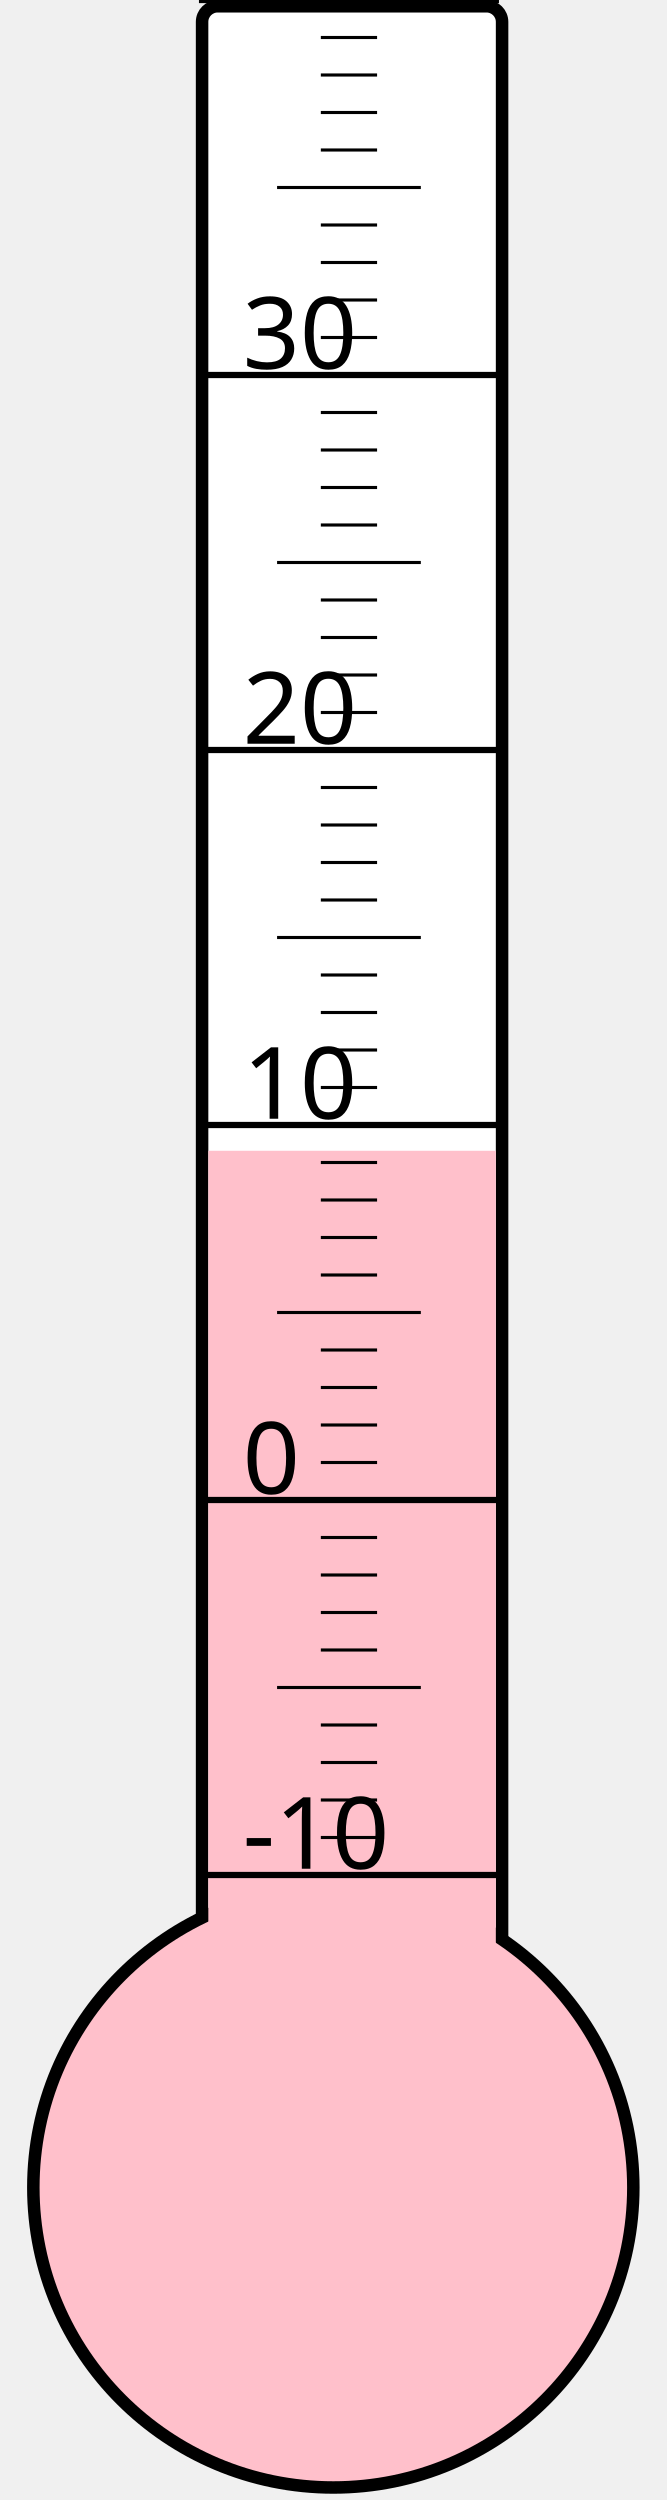
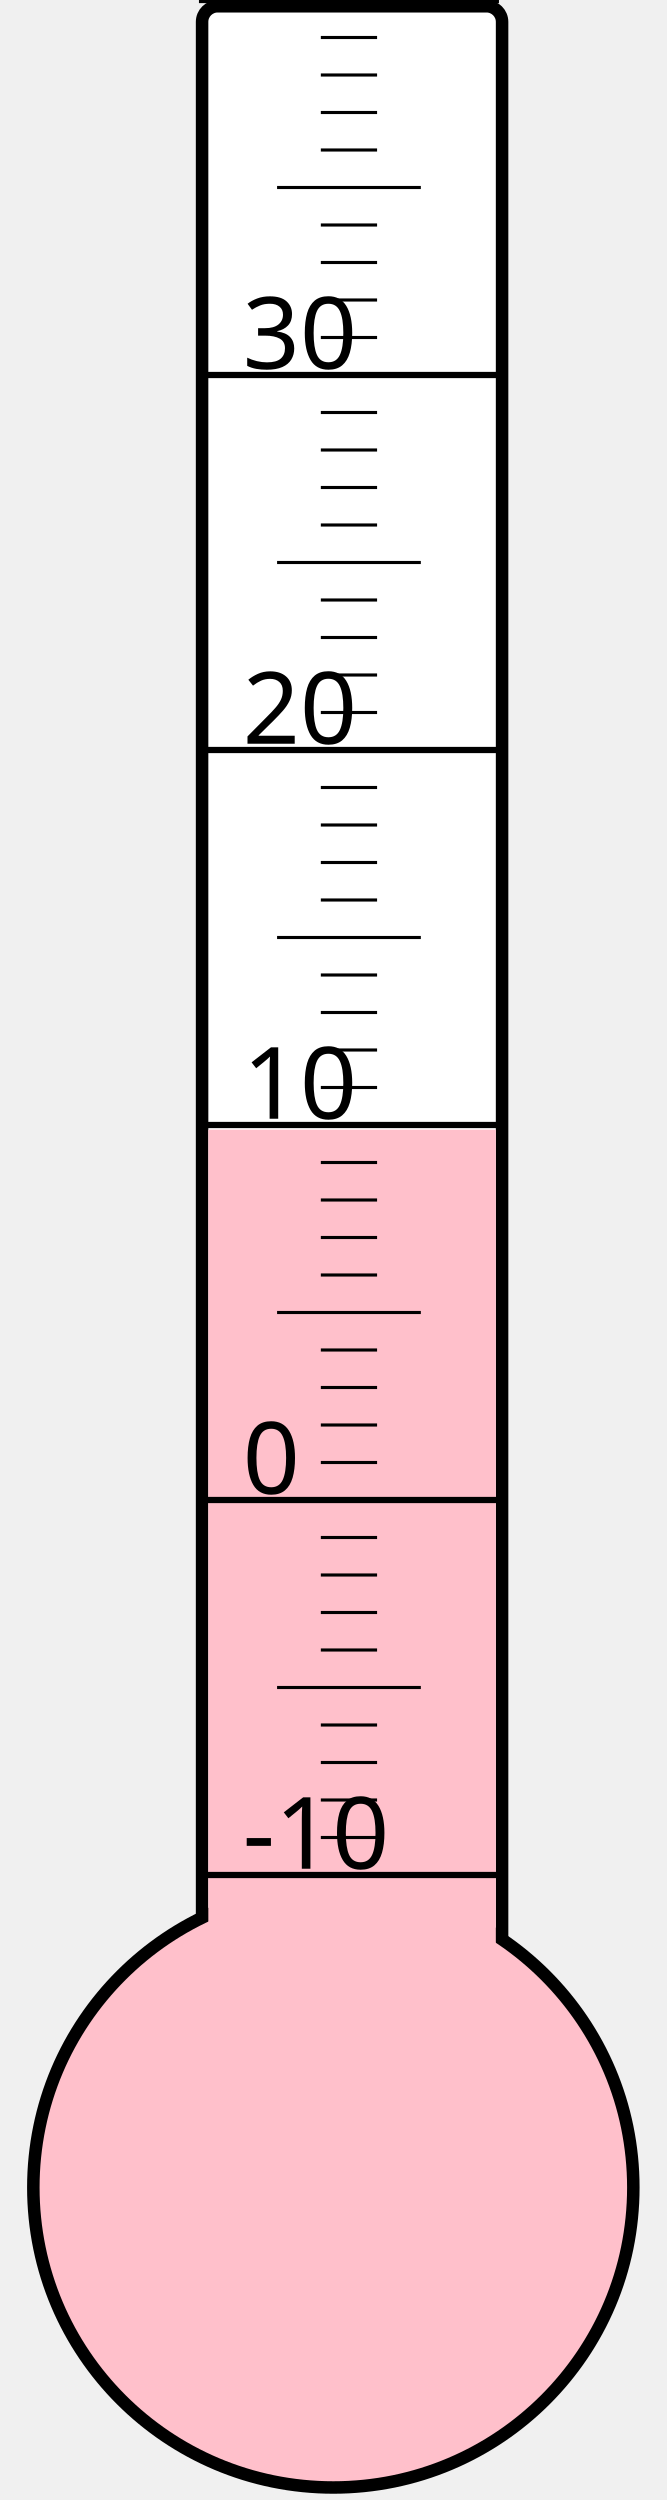
<svg xmlns="http://www.w3.org/2000/svg" width="40px" height="150px" viewBox="0 0 200 800">
  <rect width="200" height="800" x="0" y="0" style="fill: #ffffeb; fill-opacity: 0;" />
  <rect width="96" height="680" x="58" y="2" rx="5" ry="5" style="fill: white; fill-opacity: 1; stroke: black; stroke-width: 4;" />
  <circle cx="100" cy="700" r="96" style="fill: pink; stroke: black; stroke-width: 4;" />
-   <rect width="92" height="331.75" x="60" y="368.25" style="fill: pink; fill-opacity: 1; stroke-width: 0;" />
+   <rect width="92" height="338.5" x="60" y="361.5" style="fill: pink; fill-opacity: 1; stroke-width: 0;" />
  <text x="71" y="598" style="font-family: sans-serif; font-size: 24pt;">-10</text>
  <text x="71" y="478" style="font-family: sans-serif; font-size: 24pt;">0</text>
  <text x="71" y="358" style="font-family: sans-serif; font-size: 24pt;">10</text>
  <text x="71" y="238" style="font-family: sans-serif; font-size: 24pt;">20</text>
  <text x="71" y="118" style="font-family: sans-serif; font-size: 24pt;">30</text>
  <g style="stroke: black;">
    <line x1="57" y1="600" x2="153" y2="600" style="stroke-width: 2;" />
    <line x1="96" y1="588" x2="114" y2="588" style="stroke-width: 1;" />
    <line x1="96" y1="576" x2="114" y2="576" style="stroke-width: 1;" />
    <line x1="96" y1="564" x2="114" y2="564" style="stroke-width: 1;" />
    <line x1="96" y1="552" x2="114" y2="552" style="stroke-width: 1;" />
    <line x1="82" y1="540" x2="128" y2="540" style="stroke-width: 1;" />
    <line x1="96" y1="528" x2="114" y2="528" style="stroke-width: 1;" />
    <line x1="96" y1="516" x2="114" y2="516" style="stroke-width: 1;" />
    <line x1="96" y1="504" x2="114" y2="504" style="stroke-width: 1;" />
    <line x1="96" y1="492" x2="114" y2="492" style="stroke-width: 1;" />
    <line x1="57" y1="480" x2="153" y2="480" style="stroke-width: 2;" />
    <line x1="96" y1="468" x2="114" y2="468" style="stroke-width: 1;" />
    <line x1="96" y1="456" x2="114" y2="456" style="stroke-width: 1;" />
    <line x1="96" y1="444" x2="114" y2="444" style="stroke-width: 1;" />
    <line x1="96" y1="432" x2="114" y2="432" style="stroke-width: 1;" />
    <line x1="82" y1="420" x2="128" y2="420" style="stroke-width: 1;" />
    <line x1="96" y1="408" x2="114" y2="408" style="stroke-width: 1;" />
    <line x1="96" y1="396" x2="114" y2="396" style="stroke-width: 1;" />
    <line x1="96" y1="384" x2="114" y2="384" style="stroke-width: 1;" />
    <line x1="96" y1="372" x2="114" y2="372" style="stroke-width: 1;" />
    <line x1="57" y1="360" x2="153" y2="360" style="stroke-width: 2;" />
    <line x1="96" y1="348" x2="114" y2="348" style="stroke-width: 1;" />
    <line x1="96" y1="336" x2="114" y2="336" style="stroke-width: 1;" />
    <line x1="96" y1="324" x2="114" y2="324" style="stroke-width: 1;" />
    <line x1="96" y1="312" x2="114" y2="312" style="stroke-width: 1;" />
    <line x1="82" y1="300" x2="128" y2="300" style="stroke-width: 1;" />
    <line x1="96" y1="288" x2="114" y2="288" style="stroke-width: 1;" />
    <line x1="96" y1="276" x2="114" y2="276" style="stroke-width: 1;" />
    <line x1="96" y1="264" x2="114" y2="264" style="stroke-width: 1;" />
    <line x1="96" y1="252" x2="114" y2="252" style="stroke-width: 1;" />
    <line x1="57" y1="240" x2="153" y2="240" style="stroke-width: 2;" />
    <line x1="96" y1="228" x2="114" y2="228" style="stroke-width: 1;" />
    <line x1="96" y1="216" x2="114" y2="216" style="stroke-width: 1;" />
    <line x1="96" y1="204" x2="114" y2="204" style="stroke-width: 1;" />
    <line x1="96" y1="192" x2="114" y2="192" style="stroke-width: 1;" />
    <line x1="82" y1="180" x2="128" y2="180" style="stroke-width: 1;" />
    <line x1="96" y1="168" x2="114" y2="168" style="stroke-width: 1;" />
    <line x1="96" y1="156" x2="114" y2="156" style="stroke-width: 1;" />
    <line x1="96" y1="144" x2="114" y2="144" style="stroke-width: 1;" />
    <line x1="96" y1="132" x2="114" y2="132" style="stroke-width: 1;" />
    <line x1="57" y1="120" x2="153" y2="120" style="stroke-width: 2;" />
    <line x1="96" y1="108" x2="114" y2="108" style="stroke-width: 1;" />
    <line x1="96" y1="96" x2="114" y2="96" style="stroke-width: 1;" />
    <line x1="96" y1="84" x2="114" y2="84" style="stroke-width: 1;" />
    <line x1="96" y1="72" x2="114" y2="72" style="stroke-width: 1;" />
    <line x1="82" y1="60" x2="128" y2="60" style="stroke-width: 1;" />
    <line x1="96" y1="48" x2="114" y2="48" style="stroke-width: 1;" />
    <line x1="96" y1="36" x2="114" y2="36" style="stroke-width: 1;" />
    <line x1="96" y1="24" x2="114" y2="24" style="stroke-width: 1;" />
    <line x1="96" y1="12" x2="114" y2="12" style="stroke-width: 1;" />
    <line x1="57" y1="0" x2="153" y2="0" style="stroke-width: 2;" />
  </g>
</svg>
